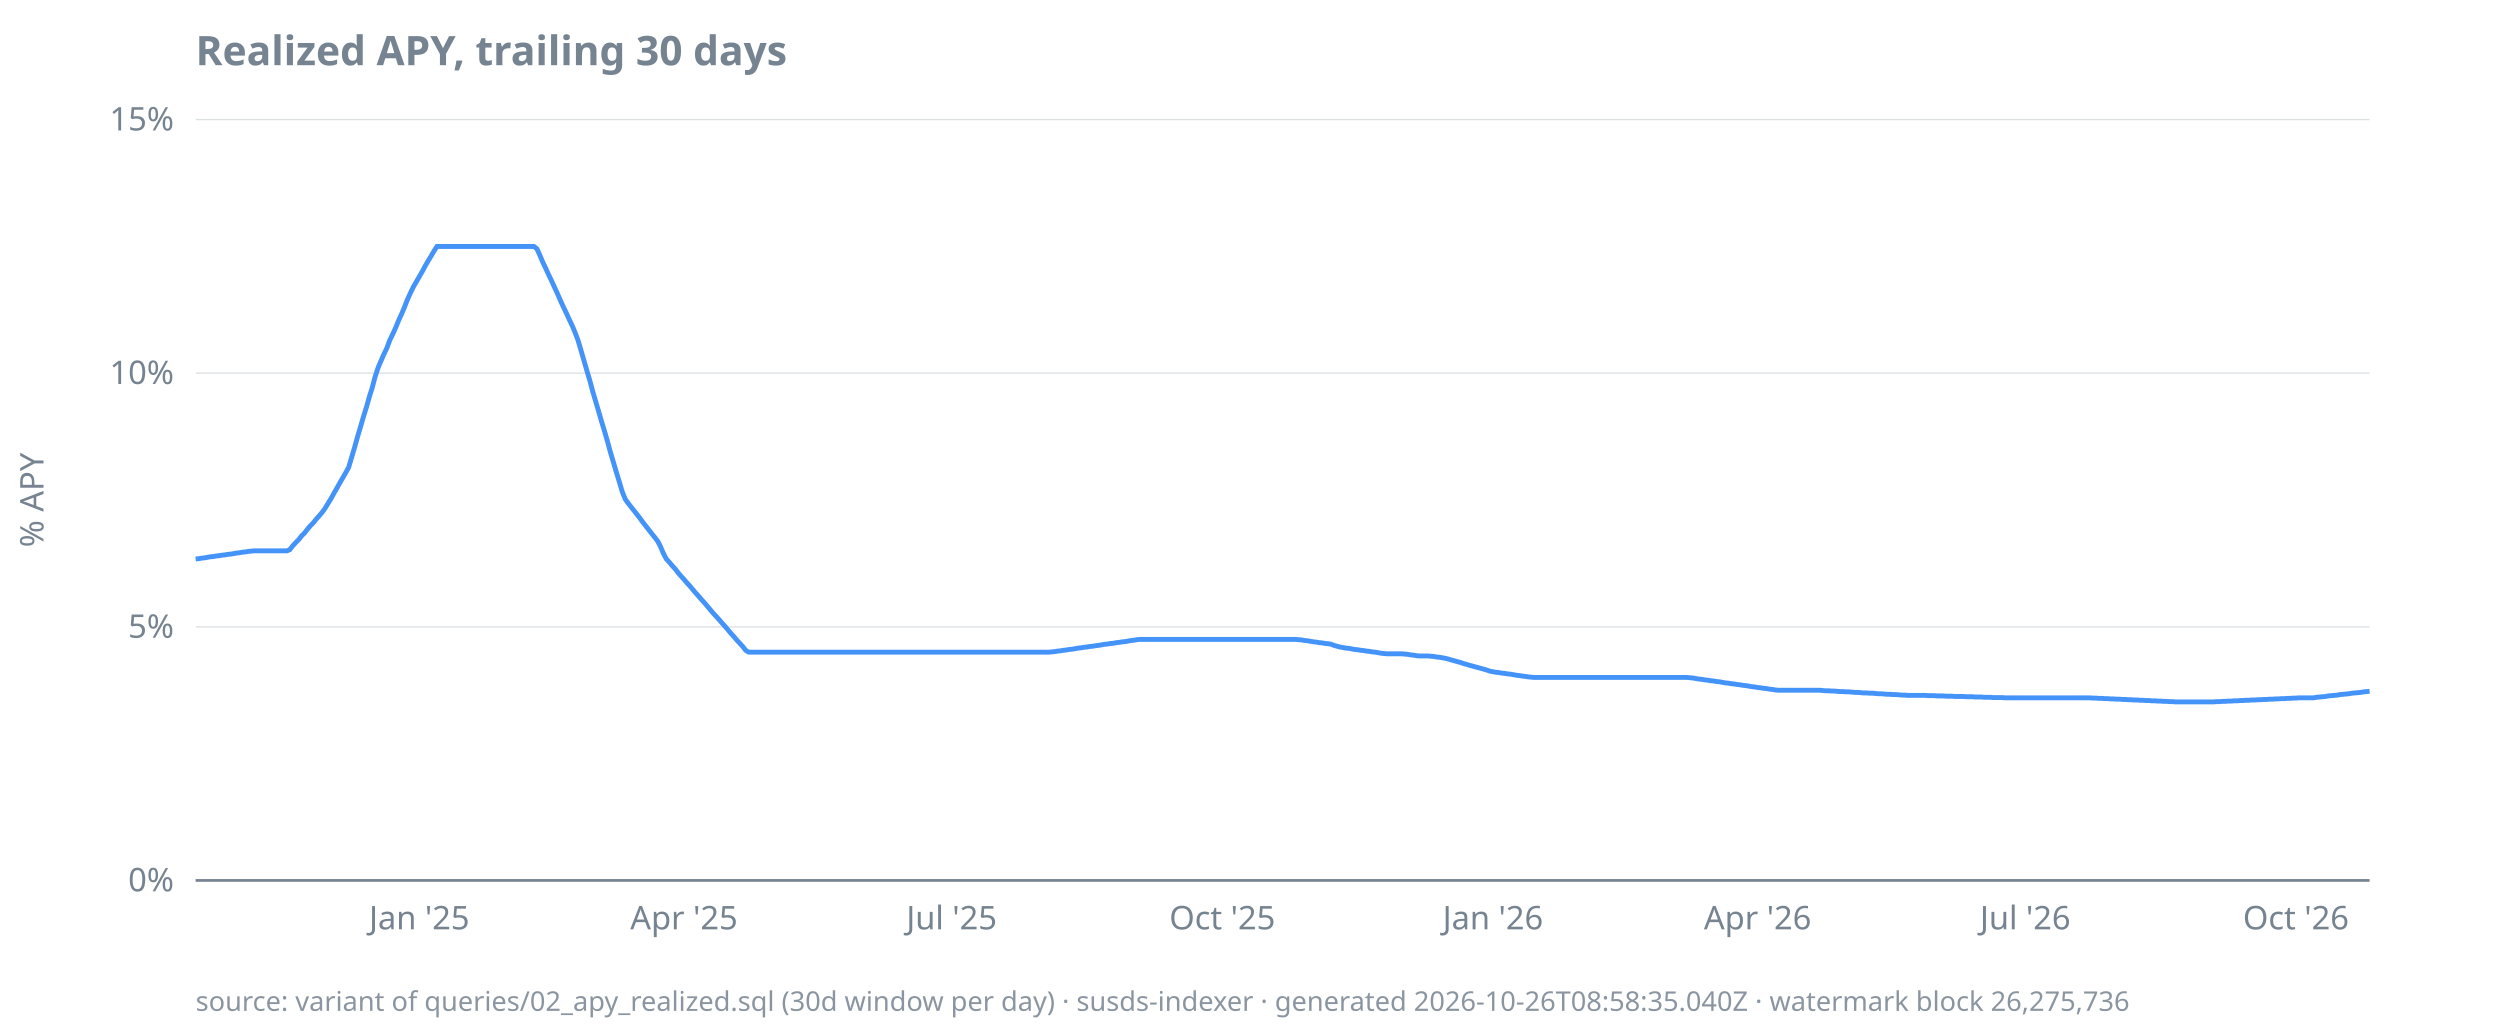
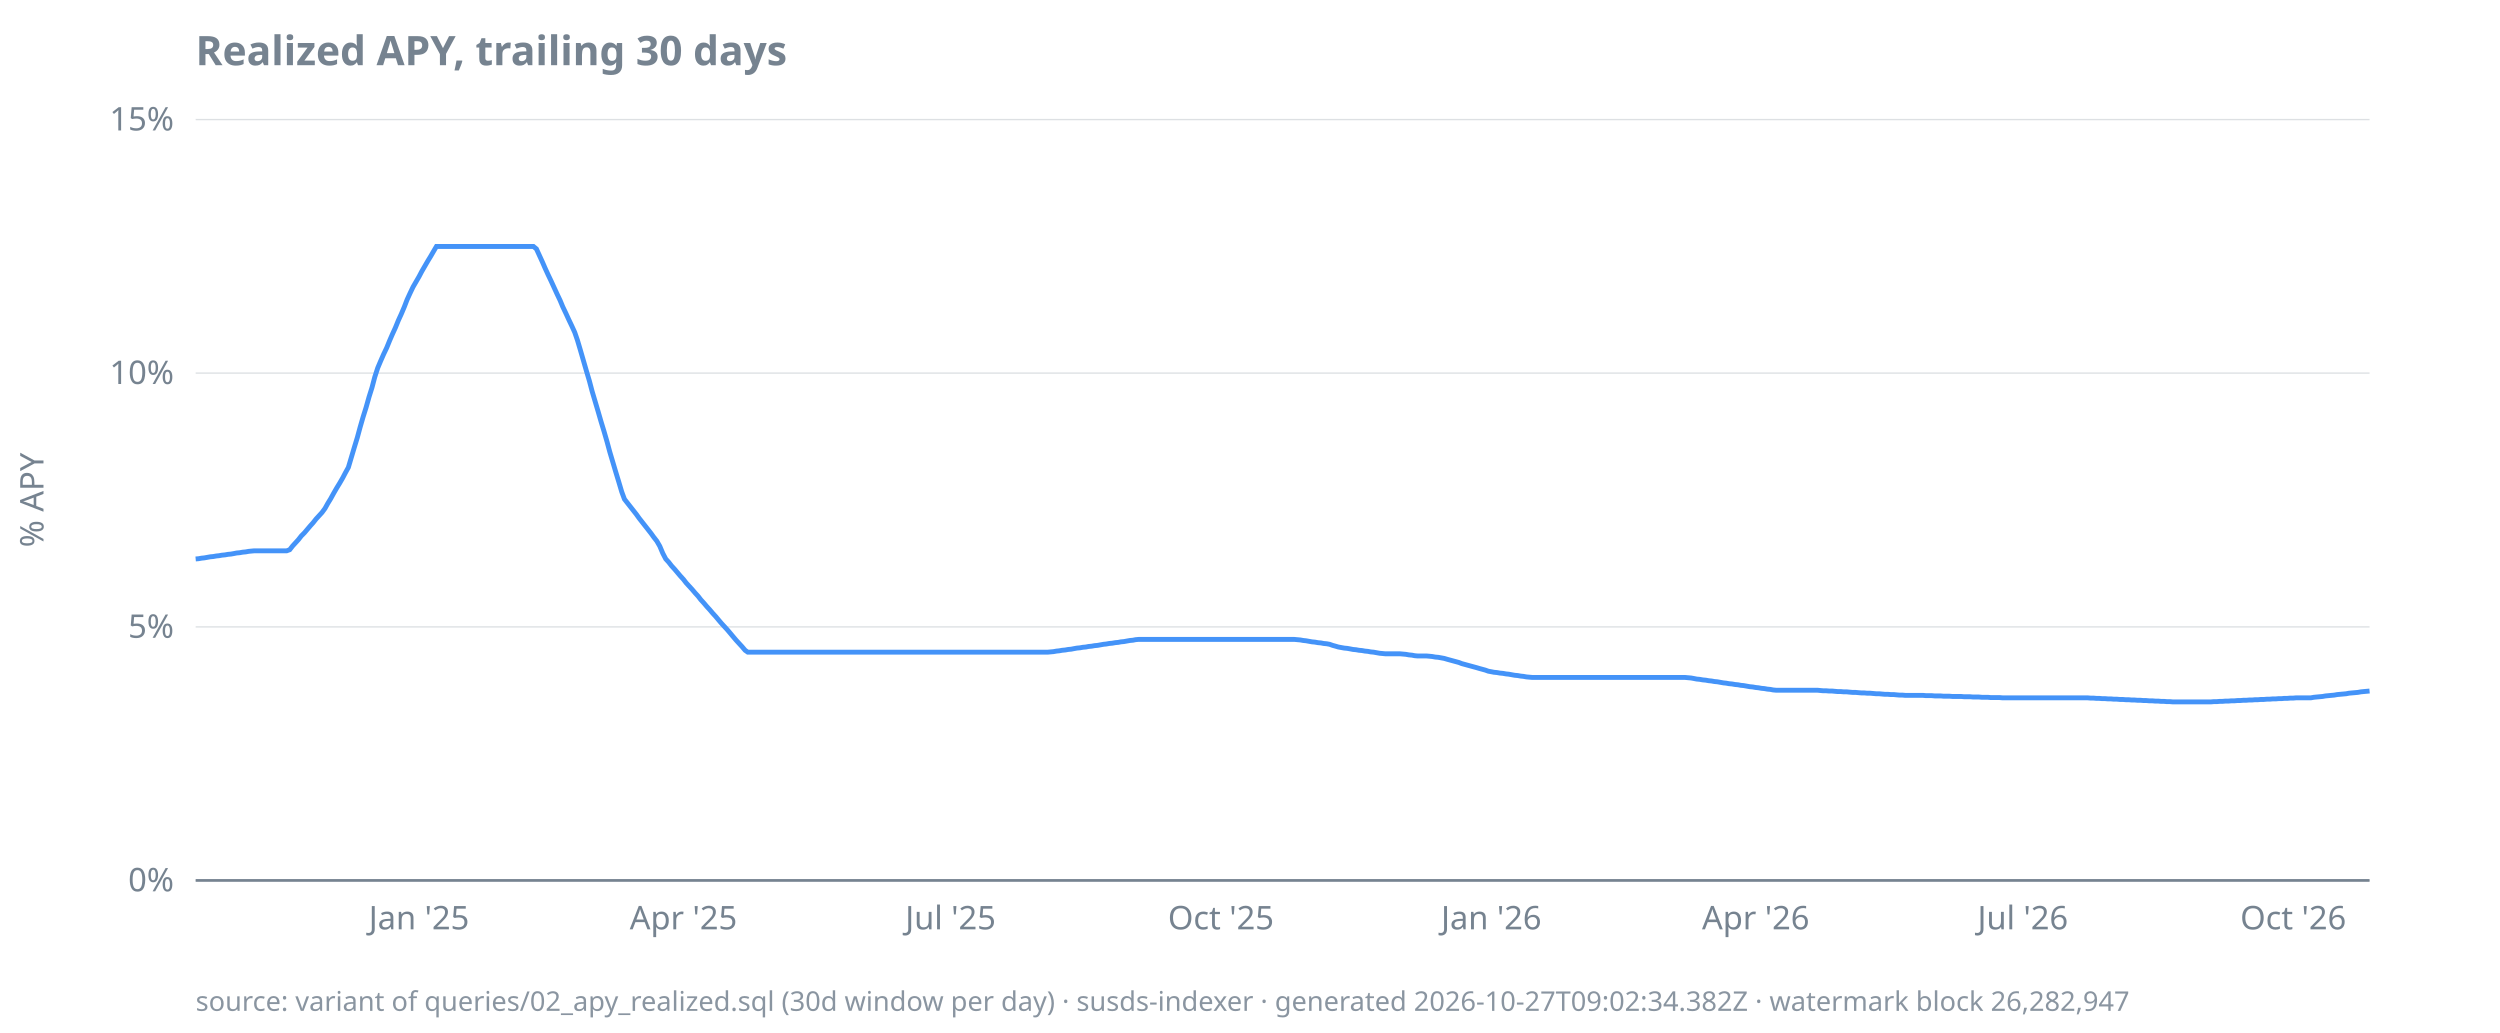
<svg xmlns="http://www.w3.org/2000/svg" width="920" height="380" viewBox="0 0 920 380">
  <style>
  text { font-family: ui-sans-serif, system-ui, sans-serif; font-size: 12px; fill: #768390; }
  .title { font-size: 15px; font-weight: 600; fill: #768390; }
  .footer { font-size: 10px; fill: #768390; opacity: 0.85; }
  .axis { stroke: #768390; stroke-width: 1; }
  .grid { stroke: #768390; stroke-width: 0.5; opacity: 0.25; }
  .line { stroke: #4493f8; stroke-width: 1.8; fill: none; }
  .pos { fill: #3fb950; }
  .neg { fill: #f85149; }
  @media (prefers-color-scheme: dark) {
    text, .title, .footer { fill: #9198a1; }
  }
</style>
  <text class="title" x="72" y="24">Realized APY, trailing 30 days</text>
  <text transform="rotate(-90)" x="-184" y="16" text-anchor="middle">% APY</text>
  <line class="grid" x1="72" x2="872" y1="324.0" y2="324.0" />
  <line class="grid" x1="72" x2="872" y1="230.7" y2="230.7" />
  <line class="grid" x1="72" x2="872" y1="137.3" y2="137.3" />
  <line class="grid" x1="72" x2="872" y1="44.0" y2="44.0" />
  <line class="axis" x1="72" x2="872" y1="324.0" y2="324.0" />
  <text x="64" y="328.0" text-anchor="end">0%</text>
  <text x="64" y="234.7" text-anchor="end">5%</text>
  <text x="64" y="141.3" text-anchor="end">10%</text>
  <text x="64" y="48.0" text-anchor="end">15%</text>
-   <text x="154.3" y="342" text-anchor="middle">Jan '25</text>
-   <text x="251.7" y="342" text-anchor="middle">Apr '25</text>
-   <text x="350.2" y="342" text-anchor="middle">Jul '25</text>
-   <text x="449.8" y="342" text-anchor="middle">Oct '25</text>
-   <text x="549.4" y="342" text-anchor="middle">Jan '26</text>
-   <text x="646.8" y="342" text-anchor="middle">Apr '26</text>
-   <text x="745.3" y="342" text-anchor="middle">Jul '26</text>
-   <text x="844.9" y="342" text-anchor="middle">Oct '26</text>
-   <path class="line" d="M72.0,205.7L73.1,205.6L74.2,205.4L75.2,205.3L76.3,205.1L77.4,204.9L78.5,204.8L79.6,204.6L80.7,204.5L81.7,204.3L82.8,204.2L83.9,204.0L85.0,203.9L86.1,203.7L87.2,203.5L88.2,203.4L89.3,203.2L90.4,203.1L91.5,202.9L92.6,202.8L93.7,202.7L94.7,202.7L95.8,202.7L96.9,202.7L98.0,202.7L99.1,202.7L100.1,202.7L101.2,202.7L102.3,202.7L103.4,202.7L104.5,202.7L105.6,202.7L106.6,202.3L107.7,200.9L108.8,199.7L109.9,198.6L111.0,197.2L112.1,196.1L113.1,194.8L114.2,193.5L115.3,192.4L116.4,191.0L117.5,189.8L118.5,188.6L119.6,187.1L120.7,185.3L121.8,183.5L122.9,181.5L124.0,179.6L125.0,177.8L126.1,175.9L127.2,174.0L128.3,172.0L129.4,168.3L130.5,164.6L131.5,161.0L132.6,157.3L133.7,153.5L134.8,150.0L135.9,146.1L137.0,142.6L138.0,138.8L139.1,135.4L140.2,132.8L141.3,130.3L142.4,128.0L143.4,125.3L144.5,123.0L145.6,120.6L146.7,117.9L147.8,115.5L148.9,112.9L149.9,110.3L151.0,107.9L152.1,105.6L153.2,103.7L154.3,101.8L155.4,99.9L156.4,98.0L157.5,96.1L158.6,94.3L159.7,92.4L160.8,90.7L161.9,90.7L162.9,90.7L164.0,90.7L165.1,90.7L166.2,90.7L167.3,90.7L168.3,90.7L169.4,90.7L170.5,90.7L171.6,90.7L172.7,90.7L173.8,90.7L174.8,90.7L175.9,90.7L177.0,90.7L178.1,90.7L179.2,90.7L180.3,90.7L181.3,90.7L182.4,90.7L183.5,90.7L184.6,90.7L185.7,90.7L186.7,90.7L187.8,90.7L188.9,90.7L190.0,90.7L191.1,90.7L192.2,90.7L193.2,90.7L194.3,90.7L195.4,90.7L196.5,90.7L197.6,91.6L198.7,94.0L199.7,96.4L200.8,98.7L201.9,101.1L203.0,103.4L204.1,105.8L205.2,108.2L206.2,110.5L207.3,112.9L208.4,115.2L209.5,117.6L210.6,119.9L211.6,122.3L212.7,125.2L213.8,128.9L214.9,132.7L216.0,136.5L217.1,140.2L218.1,144.0L219.2,147.7L220.3,151.4L221.4,155.2L222.5,158.8L223.6,162.6L224.6,166.3L225.7,170.0L226.8,173.7L227.9,177.3L229.0,181.0L230.1,183.7L231.1,185.1L232.2,186.5L233.3,187.9L234.4,189.3L235.5,190.7L236.5,192.1L237.6,193.5L238.7,194.9L239.8,196.3L240.9,197.7L242.0,199.1L243.0,201.0L244.1,203.6L245.2,205.7L246.3,206.9L247.4,208.2L248.5,209.4L249.5,210.7L250.6,212.0L251.7,213.2L252.8,214.5L253.9,215.7L254.9,216.9L256.0,218.2L257.1,219.4L258.2,220.7L259.3,221.9L260.4,223.2L261.4,224.4L262.5,225.7L263.6,226.9L264.7,228.1L265.8,229.4L266.9,230.6L267.9,231.8L269.0,233.1L270.1,234.3L271.2,235.6L272.3,236.8L273.4,238.0L274.4,239.3L275.5,240.0L276.6,240.0L277.7,240.0L278.8,240.0L279.8,240.0L280.9,240.0L282.0,240.0L283.1,240.0L284.2,240.0L285.3,240.0L286.3,240.0L287.4,240.0L288.5,240.0L289.6,240.0L290.7,240.0L291.8,240.0L292.8,240.0L293.9,240.0L295.0,240.0L296.1,240.0L297.2,240.0L298.3,240.0L299.3,240.0L300.4,240.0L301.5,240.0L302.6,240.0L303.7,240.0L304.7,240.0L305.8,240.0L306.9,240.0L308.0,240.0L309.1,240.0L310.2,240.0L311.2,240.0L312.3,240.0L313.4,240.0L314.5,240.0L315.6,240.0L316.7,240.0L317.7,240.0L318.8,240.0L319.9,240.0L321.0,240.0L322.1,240.0L323.2,240.0L324.2,240.0L325.3,240.0L326.4,240.0L327.5,240.0L328.6,240.0L329.6,240.0L330.7,240.0L331.8,240.0L332.9,240.0L334.0,240.0L335.1,240.0L336.1,240.0L337.2,240.0L338.3,240.0L339.4,240.0L340.5,240.0L341.6,240.0L342.6,240.0L343.7,240.0L344.8,240.0L345.9,240.0L347.0,240.0L348.0,240.0L349.1,240.0L350.2,240.0L351.3,240.0L352.4,240.0L353.5,240.0L354.5,240.0L355.6,240.0L356.7,240.0L357.8,240.0L358.9,240.0L360.0,240.0L361.0,240.0L362.1,240.0L363.2,240.0L364.3,240.0L365.4,240.0L366.5,240.0L367.5,240.0L368.6,240.0L369.7,240.0L370.8,240.0L371.9,240.0L372.9,240.0L374.0,240.0L375.1,240.0L376.2,240.0L377.3,240.0L378.4,240.0L379.4,240.0L380.5,240.0L381.6,240.0L382.7,240.0L383.8,240.0L384.9,240.0L385.9,240.0L387.0,239.9L388.1,239.8L389.2,239.6L390.3,239.5L391.4,239.3L392.4,239.2L393.5,239.0L394.6,238.9L395.7,238.7L396.8,238.5L397.8,238.4L398.9,238.2L400.0,238.1L401.1,237.9L402.2,237.8L403.3,237.6L404.3,237.5L405.4,237.3L406.5,237.1L407.6,237.0L408.7,236.8L409.8,236.7L410.8,236.5L411.9,236.4L413.0,236.2L414.1,236.1L415.2,235.9L416.2,235.7L417.3,235.6L418.4,235.4L419.5,235.3L420.6,235.3L421.7,235.3L422.7,235.3L423.8,235.3L424.9,235.3L426.0,235.3L427.1,235.3L428.2,235.3L429.2,235.3L430.3,235.3L431.4,235.3L432.5,235.3L433.6,235.3L434.7,235.3L435.7,235.3L436.8,235.3L437.9,235.3L439.0,235.3L440.1,235.3L441.1,235.3L442.2,235.3L443.3,235.3L444.4,235.3L445.5,235.3L446.6,235.3L447.6,235.3L448.7,235.3L449.8,235.3L450.9,235.3L452.0,235.3L453.1,235.3L454.1,235.3L455.2,235.3L456.3,235.3L457.4,235.3L458.5,235.3L459.6,235.3L460.6,235.3L461.7,235.3L462.8,235.3L463.9,235.3L465.0,235.3L466.0,235.3L467.1,235.3L468.2,235.3L469.3,235.3L470.4,235.3L471.5,235.3L472.5,235.3L473.6,235.3L474.7,235.3L475.8,235.3L476.9,235.3L478.0,235.4L479.0,235.5L480.1,235.7L481.2,235.8L482.3,236.0L483.4,236.2L484.4,236.3L485.5,236.5L486.6,236.6L487.7,236.8L488.8,236.9L489.9,237.1L490.9,237.5L492.0,237.8L493.1,238.1L494.2,238.3L495.3,238.5L496.4,238.6L497.4,238.8L498.5,239.0L499.6,239.1L500.7,239.3L501.8,239.4L502.9,239.6L503.9,239.7L505.0,239.9L506.1,240.0L507.2,240.2L508.3,240.4L509.3,240.5L510.4,240.6L511.5,240.6L512.6,240.6L513.7,240.6L514.8,240.6L515.8,240.6L516.9,240.7L518.0,240.8L519.1,241.0L520.2,241.1L521.3,241.3L522.3,241.4L523.4,241.4L524.5,241.4L525.6,241.4L526.7,241.5L527.8,241.6L528.8,241.8L529.9,241.9L531.0,242.1L532.1,242.3L533.2,242.6L534.2,242.9L535.3,243.2L536.4,243.5L537.5,243.8L538.6,244.2L539.7,244.5L540.7,244.8L541.8,245.1L542.9,245.4L544.0,245.7L545.1,246.0L546.2,246.3L547.2,246.6L548.3,247.0L549.4,247.2L550.5,247.4L551.6,247.5L552.6,247.7L553.7,247.8L554.8,248.0L555.9,248.1L557.0,248.3L558.1,248.5L559.1,248.6L560.2,248.8L561.3,248.9L562.4,249.1L563.5,249.2L564.6,249.3L565.6,249.3L566.7,249.3L567.8,249.3L568.9,249.3L570.0,249.3L571.1,249.3L572.1,249.3L573.2,249.3L574.3,249.3L575.4,249.3L576.5,249.3L577.5,249.3L578.6,249.3L579.7,249.3L580.8,249.3L581.9,249.3L583.0,249.3L584.0,249.3L585.1,249.3L586.2,249.3L587.3,249.3L588.4,249.3L589.5,249.3L590.5,249.3L591.6,249.3L592.7,249.3L593.8,249.3L594.9,249.3L596.0,249.3L597.0,249.3L598.1,249.3L599.2,249.3L600.3,249.3L601.4,249.3L602.4,249.3L603.5,249.3L604.6,249.3L605.7,249.3L606.8,249.3L607.9,249.3L608.9,249.3L610.0,249.3L611.1,249.3L612.2,249.3L613.3,249.3L614.4,249.3L615.4,249.3L616.5,249.3L617.6,249.3L618.7,249.3L619.8,249.3L620.8,249.3L621.9,249.4L623.0,249.5L624.1,249.7L625.2,249.9L626.3,250.0L627.3,250.2L628.4,250.3L629.5,250.5L630.6,250.6L631.7,250.8L632.8,250.9L633.8,251.1L634.9,251.3L636.0,251.4L637.1,251.6L638.2,251.7L639.3,251.9L640.3,252.0L641.4,252.2L642.5,252.3L643.6,252.5L644.7,252.7L645.7,252.8L646.8,253.0L647.9,253.1L649.0,253.3L650.1,253.4L651.2,253.6L652.2,253.7L653.3,253.9L654.4,254.0L655.5,254.0L656.6,254.0L657.7,254.0L658.7,254.0L659.8,254.0L660.9,254.0L662.0,254.0L663.1,254.0L664.2,254.0L665.2,254.0L666.3,254.0L667.4,254.0L668.5,254.0L669.6,254.0L670.6,254.1L671.7,254.2L672.8,254.2L673.9,254.3L675.0,254.3L676.1,254.4L677.1,254.5L678.2,254.5L679.3,254.6L680.4,254.6L681.5,254.7L682.6,254.8L683.6,254.8L684.7,254.9L685.8,255.0L686.9,255.0L688.0,255.1L689.1,255.1L690.1,255.2L691.2,255.3L692.3,255.3L693.4,255.4L694.5,255.5L695.5,255.5L696.6,255.6L697.7,255.6L698.8,255.7L699.9,255.8L701.0,255.8L702.0,255.9L703.1,255.9L704.2,255.9L705.3,255.9L706.4,255.9L707.5,255.9L708.5,255.9L709.6,256.0L710.7,256.0L711.8,256.0L712.9,256.1L713.9,256.1L715.0,256.1L716.1,256.2L717.2,256.2L718.3,256.2L719.4,256.3L720.4,256.3L721.5,256.3L722.6,256.3L723.7,256.4L724.8,256.4L725.9,256.4L726.9,256.5L728.0,256.5L729.1,256.5L730.2,256.6L731.3,256.6L732.4,256.6L733.4,256.7L734.5,256.7L735.6,256.7L736.7,256.7L737.8,256.8L738.8,256.8L739.9,256.8L741.0,256.8L742.1,256.8L743.2,256.8L744.3,256.8L745.3,256.8L746.4,256.8L747.5,256.8L748.6,256.8L749.7,256.8L750.8,256.8L751.8,256.8L752.9,256.8L754.0,256.8L755.1,256.8L756.2,256.8L757.3,256.8L758.3,256.8L759.4,256.8L760.5,256.8L761.6,256.8L762.7,256.8L763.7,256.8L764.8,256.8L765.9,256.8L767.0,256.8L768.1,256.8L769.2,256.8L770.2,256.9L771.3,256.9L772.4,257.0L773.5,257.0L774.6,257.1L775.7,257.1L776.7,257.2L777.8,257.2L778.9,257.3L780.0,257.3L781.1,257.4L782.1,257.4L783.2,257.5L784.3,257.5L785.4,257.6L786.5,257.6L787.6,257.7L788.6,257.7L789.7,257.8L790.8,257.8L791.9,257.9L793.0,257.9L794.1,258.0L795.1,258.0L796.2,258.1L797.3,258.1L798.4,258.2L799.5,258.2L800.6,258.3L801.6,258.3L802.7,258.3L803.8,258.3L804.9,258.3L806.0,258.3L807.0,258.3L808.1,258.3L809.2,258.3L810.3,258.3L811.4,258.3L812.5,258.3L813.5,258.3L814.6,258.3L815.7,258.2L816.8,258.2L817.9,258.1L819.0,258.1L820.0,258.0L821.1,258.0L822.2,257.9L823.3,257.9L824.4,257.8L825.5,257.8L826.5,257.7L827.6,257.7L828.7,257.6L829.8,257.6L830.9,257.5L831.9,257.5L833.0,257.4L834.1,257.4L835.2,257.3L836.3,257.3L837.4,257.2L838.4,257.2L839.5,257.1L840.6,257.1L841.7,257.0L842.8,257.0L843.9,256.9L844.9,256.9L846.0,256.8L847.1,256.8L848.2,256.8L849.3,256.8L850.3,256.8L851.4,256.8L852.5,256.6L853.6,256.5L854.7,256.4L855.8,256.3L856.8,256.1L857.9,256.0L859.0,255.9L860.1,255.8L861.2,255.6L862.3,255.5L863.3,255.4L864.4,255.3L865.5,255.1L866.6,255.0L867.7,254.9L868.8,254.8L869.8,254.6L870.9,254.5L872.0,254.4" />
-   <text class="footer" x="72" y="372">source: variant of queries/02_apy_realized.sql (30d window per day) · susds-indexer · generated 2026-10-26T08:58:35.040Z · watermark block 26,275,736</text>
+   <text x="154.2" y="342" text-anchor="middle">Jan '25</text>
+   <text x="251.5" y="342" text-anchor="middle">Apr '25</text>
+   <text x="349.8" y="342" text-anchor="middle">Jul '25</text>
+   <text x="449.3" y="342" text-anchor="middle">Oct '25</text>
+   <text x="548.8" y="342" text-anchor="middle">Jan '26</text>
+   <text x="646.1" y="342" text-anchor="middle">Apr '26</text>
+   <text x="744.4" y="342" text-anchor="middle">Jul '26</text>
+   <text x="843.9" y="342" text-anchor="middle">Oct '26</text>
+   <path class="line" d="M72.0,205.7L73.1,205.6L74.2,205.4L75.2,205.3L76.3,205.1L77.4,204.9L78.5,204.8L79.6,204.6L80.6,204.5L81.7,204.3L82.8,204.2L83.9,204.0L85.0,203.9L86.1,203.7L87.1,203.5L88.2,203.4L89.3,203.2L90.4,203.1L91.5,202.9L92.5,202.8L93.6,202.7L94.7,202.7L95.8,202.7L96.9,202.7L97.9,202.7L99.0,202.7L100.1,202.7L101.2,202.7L102.3,202.7L103.4,202.7L104.4,202.7L105.5,202.7L106.6,202.3L107.7,200.9L108.8,199.7L109.8,198.6L110.9,197.2L112.0,196.1L113.1,194.8L114.2,193.5L115.2,192.4L116.3,191.0L117.4,189.8L118.5,188.6L119.6,187.1L120.6,185.3L121.7,183.5L122.8,181.5L123.9,179.6L125.0,177.8L126.1,175.9L127.1,174.0L128.2,172.0L129.3,168.3L130.4,164.6L131.5,161.0L132.5,157.3L133.6,153.5L134.7,150.0L135.8,146.1L136.9,142.6L137.9,138.8L139.0,135.4L140.1,132.8L141.2,130.3L142.3,128.0L143.4,125.3L144.4,123.0L145.5,120.6L146.6,117.9L147.7,115.5L148.8,112.9L149.8,110.3L150.9,107.9L152.0,105.6L153.1,103.7L154.2,101.8L155.2,99.9L156.3,98.0L157.4,96.1L158.5,94.3L159.6,92.4L160.6,90.7L161.7,90.7L162.8,90.7L163.9,90.7L165.0,90.7L166.1,90.7L167.1,90.7L168.2,90.7L169.3,90.7L170.4,90.7L171.5,90.7L172.5,90.7L173.6,90.7L174.7,90.7L175.8,90.7L176.9,90.7L177.9,90.7L179.0,90.7L180.1,90.7L181.2,90.7L182.3,90.7L183.4,90.7L184.4,90.7L185.5,90.7L186.6,90.7L187.7,90.7L188.8,90.7L189.8,90.7L190.9,90.7L192.0,90.7L193.1,90.7L194.2,90.7L195.2,90.7L196.3,90.7L197.4,91.6L198.5,94.0L199.6,96.4L200.6,98.7L201.7,101.1L202.8,103.4L203.9,105.8L205.0,108.2L206.1,110.5L207.1,112.9L208.2,115.2L209.3,117.6L210.4,119.9L211.5,122.3L212.5,125.2L213.6,128.9L214.7,132.7L215.8,136.5L216.9,140.2L217.9,144.0L219.0,147.7L220.1,151.4L221.2,155.2L222.3,158.8L223.4,162.6L224.4,166.3L225.5,170.0L226.6,173.7L227.7,177.3L228.8,181.0L229.8,183.7L230.9,185.1L232.0,186.5L233.1,187.9L234.2,189.3L235.2,190.7L236.3,192.1L237.4,193.5L238.5,194.9L239.6,196.3L240.6,197.7L241.7,199.1L242.8,201.0L243.9,203.6L245.0,205.7L246.1,206.9L247.1,208.2L248.2,209.4L249.3,210.7L250.4,212.0L251.5,213.2L252.5,214.5L253.6,215.7L254.7,216.9L255.8,218.2L256.9,219.4L257.9,220.7L259.0,221.9L260.1,223.2L261.2,224.4L262.3,225.7L263.4,226.9L264.4,228.1L265.5,229.4L266.6,230.6L267.7,231.8L268.8,233.1L269.8,234.3L270.9,235.6L272.0,236.8L273.1,238.0L274.2,239.3L275.2,240.0L276.3,240.0L277.4,240.0L278.5,240.0L279.6,240.0L280.6,240.0L281.7,240.0L282.8,240.0L283.9,240.0L285.0,240.0L286.1,240.0L287.1,240.0L288.2,240.0L289.3,240.0L290.4,240.0L291.5,240.0L292.5,240.0L293.6,240.0L294.7,240.0L295.8,240.0L296.9,240.0L297.9,240.0L299.0,240.0L300.1,240.0L301.2,240.0L302.3,240.0L303.4,240.0L304.4,240.0L305.5,240.0L306.6,240.0L307.7,240.0L308.8,240.0L309.8,240.0L310.9,240.0L312.0,240.0L313.1,240.0L314.2,240.0L315.2,240.0L316.3,240.0L317.4,240.0L318.5,240.0L319.6,240.0L320.6,240.0L321.7,240.0L322.8,240.0L323.9,240.0L325.0,240.0L326.1,240.0L327.1,240.0L328.2,240.0L329.3,240.0L330.4,240.0L331.5,240.0L332.5,240.0L333.6,240.0L334.7,240.0L335.8,240.0L336.9,240.0L337.9,240.0L339.0,240.0L340.1,240.0L341.2,240.0L342.3,240.0L343.4,240.0L344.4,240.0L345.5,240.0L346.6,240.0L347.7,240.0L348.8,240.0L349.8,240.0L350.9,240.0L352.0,240.0L353.1,240.0L354.2,240.0L355.2,240.0L356.3,240.0L357.4,240.0L358.5,240.0L359.6,240.0L360.6,240.0L361.7,240.0L362.8,240.0L363.9,240.0L365.0,240.0L366.1,240.0L367.1,240.0L368.2,240.0L369.3,240.0L370.4,240.0L371.5,240.0L372.5,240.0L373.6,240.0L374.7,240.0L375.8,240.0L376.9,240.0L377.9,240.0L379.0,240.0L380.1,240.0L381.2,240.0L382.3,240.0L383.4,240.0L384.4,240.0L385.5,240.0L386.6,239.9L387.7,239.8L388.8,239.6L389.8,239.5L390.9,239.3L392.0,239.2L393.1,239.0L394.2,238.9L395.2,238.7L396.3,238.5L397.4,238.4L398.5,238.2L399.6,238.1L400.6,237.9L401.7,237.8L402.8,237.6L403.9,237.5L405.0,237.3L406.1,237.1L407.1,237.0L408.2,236.8L409.3,236.7L410.4,236.5L411.5,236.4L412.5,236.2L413.6,236.1L414.7,235.9L415.8,235.7L416.9,235.6L417.9,235.4L419.0,235.3L420.1,235.3L421.2,235.3L422.3,235.3L423.4,235.3L424.4,235.3L425.5,235.3L426.6,235.3L427.7,235.3L428.8,235.3L429.8,235.3L430.9,235.3L432.0,235.3L433.1,235.3L434.2,235.3L435.2,235.3L436.3,235.3L437.4,235.3L438.5,235.3L439.6,235.3L440.6,235.3L441.7,235.3L442.8,235.3L443.9,235.3L445.0,235.3L446.1,235.3L447.1,235.3L448.2,235.3L449.3,235.3L450.4,235.3L451.5,235.3L452.5,235.3L453.6,235.3L454.7,235.3L455.8,235.3L456.9,235.3L457.9,235.3L459.0,235.3L460.1,235.3L461.2,235.3L462.3,235.3L463.4,235.3L464.4,235.3L465.5,235.3L466.6,235.3L467.7,235.3L468.8,235.3L469.8,235.3L470.9,235.3L472.0,235.3L473.1,235.3L474.2,235.3L475.2,235.3L476.3,235.3L477.4,235.4L478.5,235.5L479.6,235.7L480.6,235.8L481.7,236.0L482.8,236.2L483.9,236.3L485.0,236.5L486.1,236.6L487.1,236.8L488.2,236.9L489.3,237.1L490.4,237.5L491.5,237.8L492.5,238.1L493.6,238.3L494.7,238.5L495.8,238.6L496.9,238.8L497.9,239.0L499.0,239.1L500.1,239.3L501.2,239.4L502.3,239.6L503.4,239.7L504.4,239.9L505.5,240.0L506.6,240.2L507.7,240.4L508.8,240.5L509.8,240.6L510.9,240.6L512.0,240.6L513.1,240.6L514.2,240.6L515.2,240.6L516.3,240.7L517.4,240.8L518.5,241.0L519.6,241.1L520.6,241.3L521.7,241.4L522.8,241.4L523.9,241.4L525.0,241.4L526.1,241.5L527.1,241.6L528.2,241.8L529.3,241.9L530.4,242.1L531.5,242.3L532.5,242.6L533.6,242.9L534.7,243.2L535.8,243.5L536.9,243.8L537.9,244.2L539.0,244.5L540.1,244.8L541.2,245.1L542.3,245.4L543.4,245.7L544.4,246.0L545.5,246.3L546.6,246.6L547.7,247.0L548.8,247.2L549.8,247.4L550.9,247.5L552.0,247.7L553.1,247.8L554.2,248.0L555.2,248.1L556.3,248.3L557.4,248.5L558.5,248.6L559.6,248.8L560.6,248.9L561.7,249.1L562.8,249.2L563.9,249.3L565.0,249.3L566.1,249.3L567.1,249.3L568.2,249.3L569.3,249.3L570.4,249.3L571.5,249.3L572.5,249.3L573.6,249.3L574.7,249.3L575.8,249.3L576.9,249.3L577.9,249.3L579.0,249.3L580.1,249.3L581.2,249.3L582.3,249.3L583.4,249.3L584.4,249.3L585.5,249.3L586.6,249.3L587.7,249.3L588.8,249.3L589.8,249.3L590.9,249.3L592.0,249.3L593.1,249.3L594.2,249.3L595.2,249.3L596.3,249.3L597.4,249.3L598.5,249.3L599.6,249.3L600.6,249.3L601.7,249.3L602.8,249.3L603.9,249.3L605.0,249.3L606.1,249.3L607.1,249.3L608.2,249.3L609.3,249.3L610.4,249.3L611.5,249.3L612.5,249.3L613.6,249.3L614.7,249.3L615.8,249.3L616.9,249.3L617.9,249.3L619.0,249.3L620.1,249.3L621.2,249.4L622.3,249.5L623.4,249.7L624.4,249.9L625.5,250.0L626.6,250.2L627.7,250.3L628.8,250.5L629.8,250.6L630.9,250.8L632.0,250.9L633.1,251.1L634.2,251.3L635.2,251.4L636.3,251.6L637.4,251.7L638.5,251.9L639.6,252.0L640.6,252.2L641.7,252.3L642.8,252.5L643.9,252.7L645.0,252.8L646.1,253.0L647.1,253.1L648.2,253.3L649.3,253.4L650.4,253.6L651.5,253.7L652.5,253.9L653.6,254.0L654.7,254.0L655.8,254.0L656.9,254.0L657.9,254.0L659.0,254.0L660.1,254.0L661.2,254.0L662.3,254.0L663.4,254.0L664.4,254.0L665.5,254.0L666.6,254.0L667.7,254.0L668.8,254.0L669.8,254.1L670.9,254.2L672.0,254.2L673.1,254.3L674.2,254.3L675.2,254.4L676.3,254.5L677.4,254.5L678.5,254.6L679.6,254.6L680.6,254.7L681.7,254.8L682.8,254.8L683.9,254.9L685.0,255.0L686.1,255.0L687.1,255.1L688.2,255.1L689.3,255.2L690.4,255.3L691.5,255.3L692.5,255.4L693.6,255.5L694.7,255.5L695.8,255.6L696.9,255.6L697.9,255.7L699.0,255.8L700.1,255.8L701.2,255.9L702.3,255.9L703.4,255.9L704.4,255.9L705.5,255.9L706.6,255.9L707.7,255.9L708.8,256.0L709.8,256.0L710.9,256.0L712.0,256.1L713.1,256.1L714.2,256.1L715.2,256.2L716.3,256.2L717.4,256.2L718.5,256.3L719.6,256.3L720.6,256.3L721.7,256.3L722.8,256.4L723.9,256.4L725.0,256.4L726.1,256.5L727.1,256.5L728.2,256.5L729.3,256.6L730.4,256.6L731.5,256.6L732.5,256.7L733.6,256.7L734.7,256.7L735.8,256.7L736.9,256.8L737.9,256.8L739.0,256.8L740.1,256.8L741.2,256.8L742.3,256.8L743.4,256.8L744.4,256.8L745.5,256.8L746.6,256.8L747.7,256.8L748.8,256.8L749.8,256.8L750.9,256.8L752.0,256.8L753.1,256.8L754.2,256.8L755.2,256.8L756.3,256.8L757.4,256.8L758.5,256.8L759.6,256.8L760.6,256.8L761.7,256.8L762.8,256.8L763.9,256.8L765.0,256.8L766.1,256.8L767.1,256.8L768.2,256.8L769.3,256.9L770.4,256.9L771.5,257.0L772.5,257.0L773.6,257.1L774.7,257.1L775.8,257.2L776.9,257.2L777.9,257.3L779.0,257.3L780.1,257.4L781.2,257.4L782.3,257.5L783.4,257.5L784.4,257.6L785.5,257.6L786.6,257.7L787.7,257.7L788.8,257.8L789.8,257.8L790.9,257.9L792.0,257.9L793.1,258.0L794.2,258.0L795.2,258.1L796.3,258.1L797.4,258.2L798.5,258.2L799.6,258.3L800.6,258.3L801.7,258.3L802.8,258.3L803.9,258.3L805.0,258.3L806.1,258.3L807.1,258.3L808.2,258.3L809.3,258.3L810.4,258.3L811.5,258.3L812.5,258.3L813.6,258.3L814.7,258.2L815.8,258.2L816.9,258.1L817.9,258.1L819.0,258.0L820.1,258.0L821.2,257.9L822.3,257.9L823.4,257.8L824.4,257.8L825.5,257.7L826.6,257.7L827.7,257.6L828.8,257.6L829.8,257.5L830.9,257.5L832.0,257.4L833.1,257.4L834.2,257.3L835.2,257.3L836.3,257.2L837.4,257.2L838.5,257.1L839.6,257.1L840.6,257.0L841.7,257.0L842.8,256.9L843.9,256.9L845.0,256.8L846.1,256.8L847.1,256.8L848.2,256.8L849.3,256.8L850.4,256.8L851.5,256.6L852.5,256.5L853.6,256.4L854.7,256.3L855.8,256.1L856.9,256.0L857.9,255.9L859.0,255.8L860.1,255.6L861.2,255.5L862.3,255.4L863.4,255.3L864.4,255.1L865.5,255.0L866.6,254.9L867.7,254.8L868.8,254.6L869.8,254.5L870.9,254.4L872.0,254.3" />
+   <text class="footer" x="72" y="372">source: variant of queries/02_apy_realized.sql (30d window per day) · susds-indexer · generated 2026-10-27T09:02:34.382Z · watermark block 26,282,947</text>
</svg>
